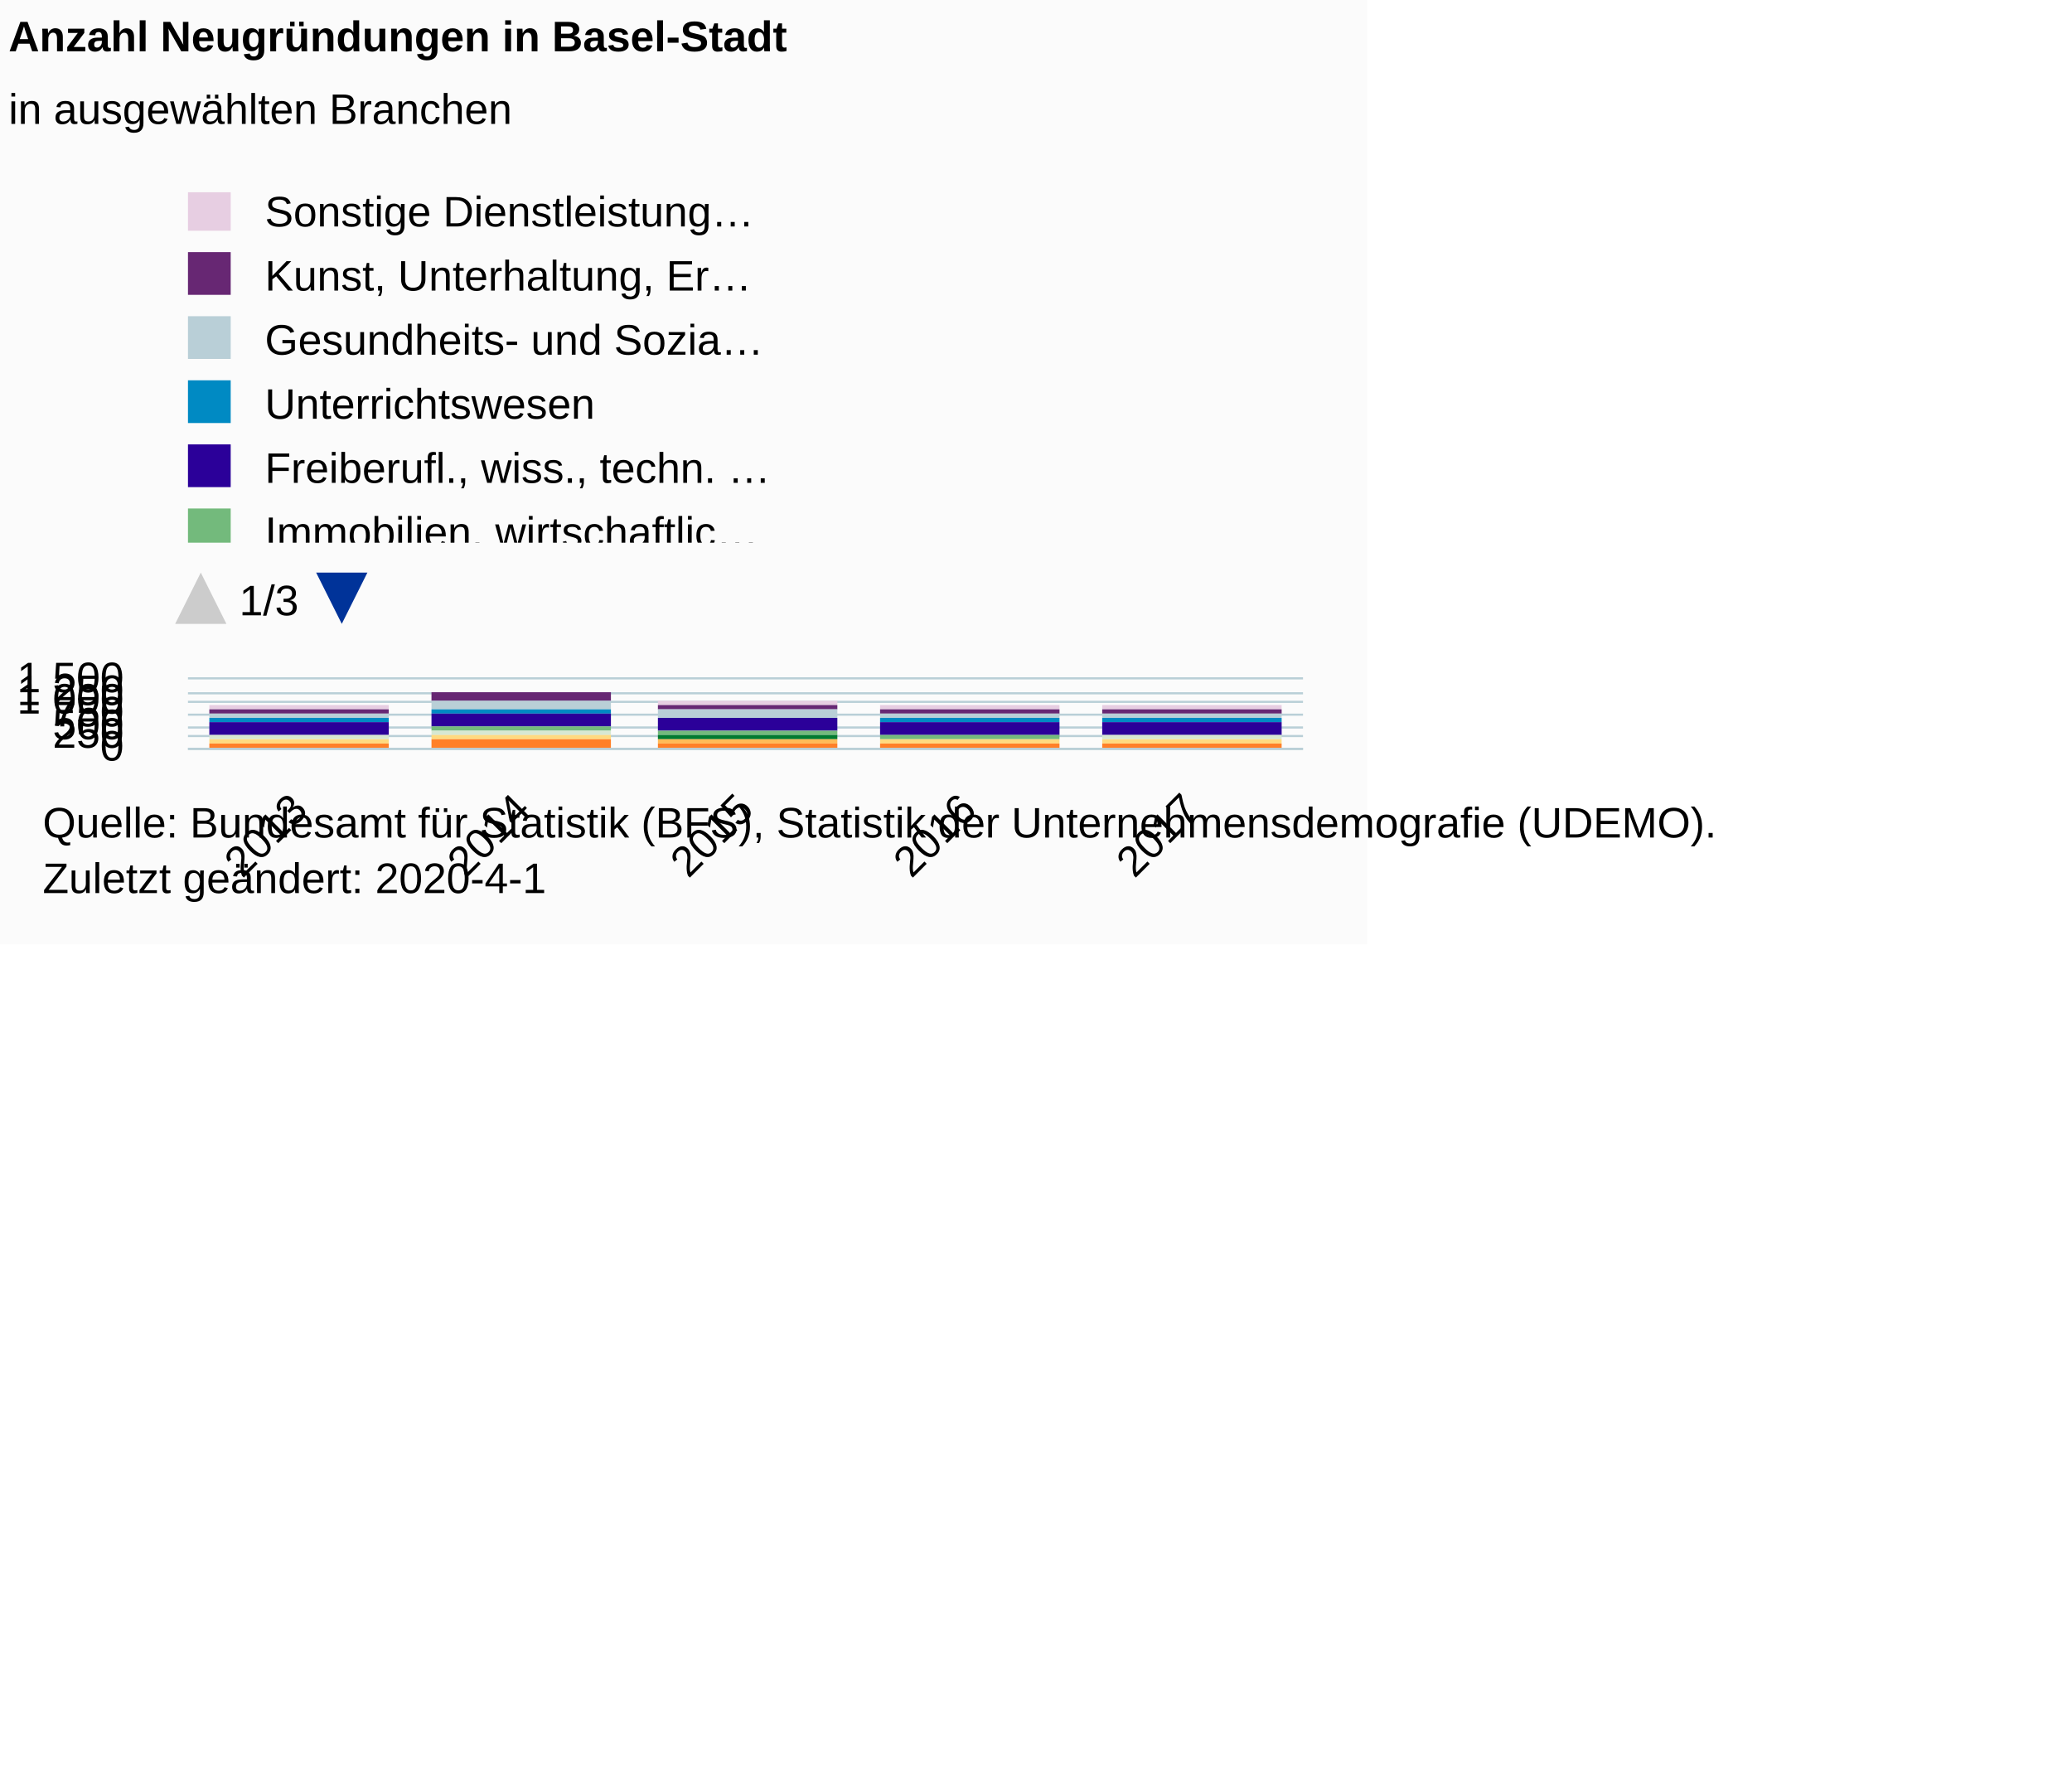
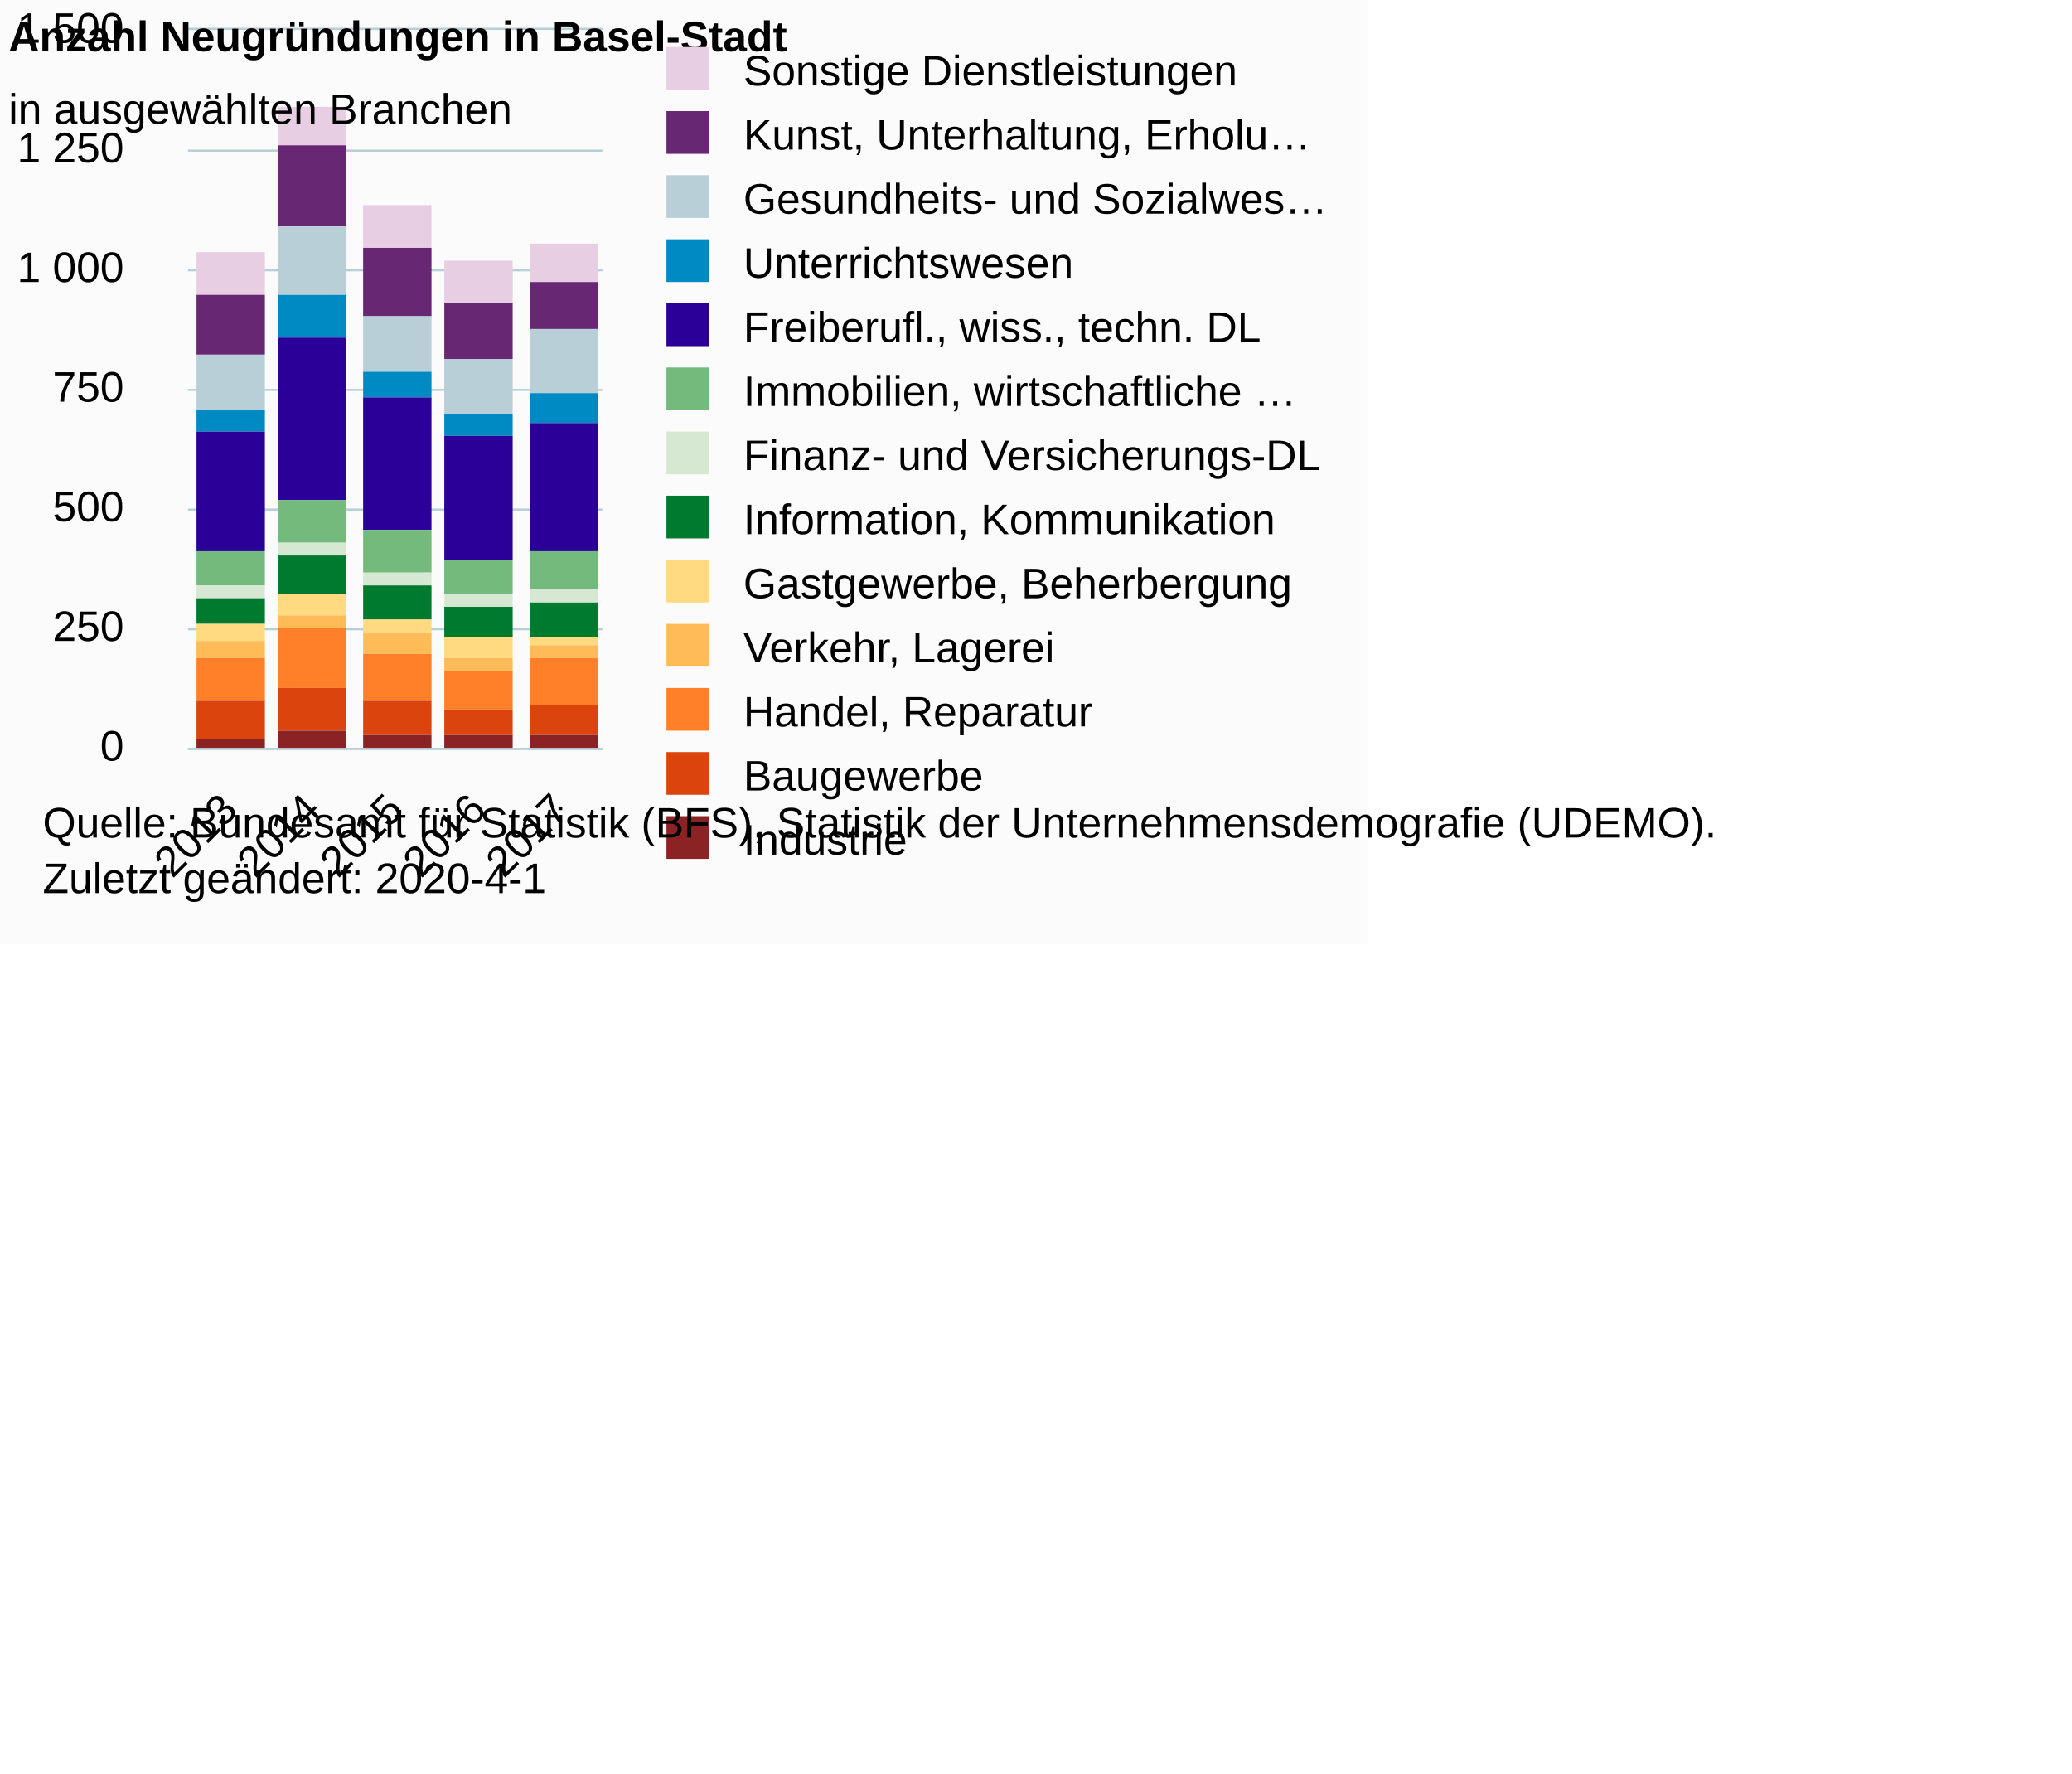
<svg xmlns="http://www.w3.org/2000/svg" version="1.1" class="highcharts-root" style="font-family:Arial;font-size:10px;color:#000000;fill:#000000;" viewBox="0 0 485 415">
  <defs>
-     <clipPath id="highcharts-izx3h6o-73-">
-       <rect x="0" y="0" width="9999" height="82" fill="none" />
+     <clipPath id="highcharts-gtyrrgt-71-">
+       <rect x="0" y="0" width="97" height="168" fill="none" />
    </clipPath>
-     <clipPath id="highcharts-izx3h6o-74-">
-       <rect x="0" y="0" width="261" height="16" fill="none" />
-     </clipPath>
-     <clipPath id="highcharts-izx3h6o-80-">
-       <rect x="0" y="0" width="261" height="16" fill="none" />
+     <clipPath id="highcharts-gtyrrgt-77-">
+       <rect x="0" y="0" width="97" height="168" fill="none" />
    </clipPath>
  </defs>
  <rect fill="#fbfbfb" class="highcharts-background" x="0" y="0" width="320" height="221" rx="0" ry="0" />
-   <rect fill="none" class="highcharts-plot-background" x="44" y="159" width="261" height="16" />
+   <rect fill="none" class="highcharts-plot-background" x="44" y="7" width="97" height="168" />
  <g class="highcharts-pane-group" data-z-index="0" />
  <g class="highcharts-grid highcharts-xaxis-grid" data-z-index="1">
-     <path fill="none" data-z-index="1" class="highcharts-grid-line" d="M 95.5 159 L 95.5 175" opacity="1" />
-     <path fill="none" data-z-index="1" class="highcharts-grid-line" d="M 147.5 159 L 147.5 175" opacity="1" />
-     <path fill="none" data-z-index="1" class="highcharts-grid-line" d="M 200.5 159 L 200.5 175" opacity="1" />
-     <path fill="none" data-z-index="1" class="highcharts-grid-line" d="M 252.5 159 L 252.5 175" opacity="1" />
-     <path fill="none" data-z-index="1" class="highcharts-grid-line" d="M 304.5 159 L 304.5 175" opacity="1" />
-     <path fill="none" data-z-index="1" class="highcharts-grid-line" d="M 43.5 159 L 43.5 175" opacity="1" />
+     <path fill="none" data-z-index="1" class="highcharts-grid-line" d="M 62.5 7 L 62.5 175" opacity="1" />
+     <path fill="none" data-z-index="1" class="highcharts-grid-line" d="M 82.5 7 L 82.5 175" opacity="1" />
+     <path fill="none" data-z-index="1" class="highcharts-grid-line" d="M 101.5 7 L 101.5 175" opacity="1" />
+     <path fill="none" data-z-index="1" class="highcharts-grid-line" d="M 121.5 7 L 121.5 175" opacity="1" />
+     <path fill="none" data-z-index="1" class="highcharts-grid-line" d="M 140.5 7 L 140.5 175" opacity="1" />
+     <path fill="none" data-z-index="1" class="highcharts-grid-line" d="M 43.5 7 L 43.5 175" opacity="1" />
  </g>
  <g class="highcharts-grid highcharts-yaxis-grid" data-z-index="1">
-     <path fill="none" stroke="#B9CFD7" stroke-width="0.5" data-z-index="1" class="highcharts-grid-line" d="M 44 175.25 L 305 175.25" opacity="1" />
-     <path fill="none" stroke="#B9CFD7" stroke-width="0.5" data-z-index="1" class="highcharts-grid-line" d="M 44 172.25 L 305 172.25" opacity="1" />
-     <path fill="none" stroke="#B9CFD7" stroke-width="0.5" data-z-index="1" class="highcharts-grid-line" d="M 44 170.25 L 305 170.25" opacity="1" />
-     <path fill="none" stroke="#B9CFD7" stroke-width="0.5" data-z-index="1" class="highcharts-grid-line" d="M 44 167.25 L 305 167.25" opacity="1" />
-     <path fill="none" stroke="#B9CFD7" stroke-width="0.5" data-z-index="1" class="highcharts-grid-line" d="M 44 164.25 L 305 164.25" opacity="1" />
-     <path fill="none" stroke="#B9CFD7" stroke-width="0.5" data-z-index="1" class="highcharts-grid-line" d="M 44 162.25 L 305 162.25" opacity="1" />
-     <path fill="none" stroke="#B9CFD7" stroke-width="0.5" data-z-index="1" class="highcharts-grid-line" d="M 44 158.75 L 305 158.75" opacity="1" />
-   </g>
-   <rect fill="none" class="highcharts-plot-border" data-z-index="1" x="44" y="159" width="261" height="16" />
+     <path fill="none" stroke="#B9CFD7" stroke-width="0.5" data-z-index="1" class="highcharts-grid-line" d="M 44 175.25 L 141 175.25" opacity="1" />
+     <path fill="none" stroke="#B9CFD7" stroke-width="0.5" data-z-index="1" class="highcharts-grid-line" d="M 44 147.25 L 141 147.25" opacity="1" />
+     <path fill="none" stroke="#B9CFD7" stroke-width="0.5" data-z-index="1" class="highcharts-grid-line" d="M 44 119.25 L 141 119.25" opacity="1" />
+     <path fill="none" stroke="#B9CFD7" stroke-width="0.5" data-z-index="1" class="highcharts-grid-line" d="M 44 91.25 L 141 91.25" opacity="1" />
+     <path fill="none" stroke="#B9CFD7" stroke-width="0.5" data-z-index="1" class="highcharts-grid-line" d="M 44 63.25 L 141 63.25" opacity="1" />
+     <path fill="none" stroke="#B9CFD7" stroke-width="0.5" data-z-index="1" class="highcharts-grid-line" d="M 44 35.25 L 141 35.25" opacity="1" />
+     <path fill="none" stroke="#B9CFD7" stroke-width="0.5" data-z-index="1" class="highcharts-grid-line" d="M 44 6.75 L 141 6.75" opacity="1" />
+   </g>
+   <rect fill="none" class="highcharts-plot-border" data-z-index="1" x="44" y="7" width="97" height="168" />
  <g class="highcharts-axis highcharts-xaxis" data-z-index="2">
-     <path fill="none" class="highcharts-axis-line" stroke="#B9CFD7" stroke-width="0.5" data-z-index="7" d="M 44 175.25 L 305 175.25" />
+     <path fill="none" class="highcharts-axis-line" stroke="#B9CFD7" stroke-width="0.5" data-z-index="7" d="M 44 175.25 L 141 175.25" />
  </g>
  <g class="highcharts-axis highcharts-yaxis" data-z-index="2">
-     <path fill="none" class="highcharts-axis-line" data-z-index="7" d="M 44 159 L 44 175" />
+     <path fill="none" class="highcharts-axis-line" data-z-index="7" d="M 44 7 L 44 175" />
  </g>
  <g class="highcharts-series-group" data-z-index="3">
-     <g class="highcharts-series highcharts-series-0 highcharts-column-series" data-z-index="0.1" opacity="1" transform="translate(44,159) scale(1 1)" clip-path="url(#highcharts-izx3h6o-80-)">
-       <rect x="5" y="6" width="42" height="1" fill="#E7CEE2" opacity="1" class="highcharts-point" />
-       <rect x="57" y="3" width="42" height="0" fill="#E7CEE2" opacity="1" class="highcharts-point" />
-       <rect x="110" y="5" width="42" height="1" fill="#E7CEE2" opacity="1" class="highcharts-point" />
-       <rect x="162" y="6" width="42" height="1" fill="#E7CEE2" opacity="1" class="highcharts-point" />
-       <rect x="214" y="6" width="42" height="1" fill="#E7CEE2" opacity="1" class="highcharts-point" />
-     </g>
-     <g class="highcharts-markers highcharts-series-0 highcharts-column-series" data-z-index="0.1" opacity="1" transform="translate(44,159) scale(1 1)" clip-path="none" />
-     <g class="highcharts-series highcharts-series-1 highcharts-column-series" data-z-index="0.1" opacity="1" transform="translate(44,159) scale(1 1)" clip-path="url(#highcharts-izx3h6o-80-)">
-       <rect x="5" y="7" width="42" height="1" fill="#672773" opacity="1" class="highcharts-point" />
-       <rect x="57" y="3" width="42" height="2" fill="#672773" opacity="1" class="highcharts-point" />
-       <rect x="110" y="6" width="42" height="1" fill="#672773" opacity="1" class="highcharts-point" />
-       <rect x="162" y="7" width="42" height="1" fill="#672773" opacity="1" class="highcharts-point" />
-       <rect x="214" y="7" width="42" height="1" fill="#672773" opacity="1" class="highcharts-point" />
-     </g>
-     <g class="highcharts-markers highcharts-series-1 highcharts-column-series" data-z-index="0.1" opacity="1" transform="translate(44,159) scale(1 1)" clip-path="none" />
-     <g class="highcharts-series highcharts-series-2 highcharts-column-series" data-z-index="0.1" opacity="1" transform="translate(44,159) scale(1 1)" clip-path="url(#highcharts-izx3h6o-80-)">
-       <rect x="5" y="8" width="42" height="1" fill="#B9CFD7" opacity="1" class="highcharts-point" />
-       <rect x="57" y="5" width="42" height="2" fill="#B9CFD7" opacity="1" class="highcharts-point" />
-       <rect x="110" y="7" width="42" height="2" fill="#B9CFD7" opacity="1" class="highcharts-point" />
-       <rect x="162" y="8" width="42" height="1" fill="#B9CFD7" opacity="1" class="highcharts-point" />
-       <rect x="214" y="8" width="42" height="1" fill="#B9CFD7" opacity="1" class="highcharts-point" />
-     </g>
-     <g class="highcharts-markers highcharts-series-2 highcharts-column-series" data-z-index="0.1" opacity="1" transform="translate(44,159) scale(1 1)" clip-path="none" />
-     <g class="highcharts-series highcharts-series-3 highcharts-column-series" data-z-index="0.1" opacity="1" transform="translate(44,159) scale(1 1)" clip-path="url(#highcharts-izx3h6o-80-)">
-       <rect x="5" y="9" width="42" height="1" fill="#008AC3" opacity="1" class="highcharts-point" />
-       <rect x="57" y="7" width="42" height="1" fill="#008AC3" opacity="1" class="highcharts-point" />
-       <rect x="110" y="9" width="42" height="0" fill="#008AC3" opacity="1" class="highcharts-point" />
-       <rect x="162" y="9" width="42" height="1" fill="#008AC3" opacity="1" class="highcharts-point" />
-       <rect x="214" y="9" width="42" height="1" fill="#008AC3" opacity="1" class="highcharts-point" />
-     </g>
-     <g class="highcharts-markers highcharts-series-3 highcharts-column-series" data-z-index="0.1" opacity="1" transform="translate(44,159) scale(1 1)" clip-path="none" />
-     <g class="highcharts-series highcharts-series-4 highcharts-column-series" data-z-index="0.1" opacity="1" transform="translate(44,159) scale(1 1)" clip-path="url(#highcharts-izx3h6o-80-)">
-       <rect x="5" y="10" width="42" height="3" fill="#2B0099" opacity="1" class="highcharts-point" />
-       <rect x="57" y="8" width="42" height="3" fill="#2B0099" opacity="1" class="highcharts-point" />
-       <rect x="110" y="9" width="42" height="3" fill="#2B0099" opacity="1" class="highcharts-point" />
-       <rect x="162" y="10" width="42" height="3" fill="#2B0099" opacity="1" class="highcharts-point" />
-       <rect x="214" y="10" width="42" height="3" fill="#2B0099" opacity="1" class="highcharts-point" />
-     </g>
-     <g class="highcharts-markers highcharts-series-4 highcharts-column-series" data-z-index="0.1" opacity="1" transform="translate(44,159) scale(1 1)" clip-path="none" />
-     <g class="highcharts-series highcharts-series-5 highcharts-column-series" data-z-index="0.1" opacity="1" transform="translate(44,159) scale(1 1)" clip-path="url(#highcharts-izx3h6o-80-)">
-       <rect x="5" y="13" width="42" height="0" fill="#73BA7C" opacity="1" class="highcharts-point" />
-       <rect x="57" y="11" width="42" height="1" fill="#73BA7C" opacity="1" class="highcharts-point" />
-       <rect x="110" y="12" width="42" height="1" fill="#73BA7C" opacity="1" class="highcharts-point" />
-       <rect x="162" y="13" width="42" height="1" fill="#73BA7C" opacity="1" class="highcharts-point" />
-       <rect x="214" y="13" width="42" height="0" fill="#73BA7C" opacity="1" class="highcharts-point" />
-     </g>
-     <g class="highcharts-markers highcharts-series-5 highcharts-column-series" data-z-index="0.1" opacity="1" transform="translate(44,159) scale(1 1)" clip-path="none" />
-     <g class="highcharts-series highcharts-series-6 highcharts-column-series" data-z-index="0.1" opacity="1" transform="translate(44,159) scale(1 1)" clip-path="url(#highcharts-izx3h6o-80-)">
-       <rect x="5" y="13" width="42" height="1" fill="#D7E8D2" opacity="1" class="highcharts-point" />
-       <rect x="57" y="12" width="42" height="1" fill="#D7E8D2" opacity="1" class="highcharts-point" />
-       <rect x="110" y="13" width="42" height="0" fill="#D7E8D2" opacity="1" class="highcharts-point" />
-       <rect x="162" y="14" width="42" height="0" fill="#D7E8D2" opacity="1" class="highcharts-point" />
-       <rect x="214" y="13" width="42" height="1" fill="#D7E8D2" opacity="1" class="highcharts-point" />
-     </g>
-     <g class="highcharts-markers highcharts-series-6 highcharts-column-series" data-z-index="0.1" opacity="1" transform="translate(44,159) scale(1 1)" clip-path="none" />
-     <g class="highcharts-series highcharts-series-7 highcharts-column-series" data-z-index="0.1" opacity="1" transform="translate(44,159) scale(1 1)" clip-path="url(#highcharts-izx3h6o-80-)">
-       <rect x="5" y="14" width="42" height="0" fill="#007A2F" opacity="1" class="highcharts-point" />
-       <rect x="57" y="13" width="42" height="0" fill="#007A2F" opacity="1" class="highcharts-point" />
-       <rect x="110" y="13" width="42" height="1" fill="#007A2F" opacity="1" class="highcharts-point" />
-       <rect x="162" y="14" width="42" height="0" fill="#007A2F" opacity="1" class="highcharts-point" />
-       <rect x="214" y="14" width="42" height="0" fill="#007A2F" opacity="1" class="highcharts-point" />
-     </g>
-     <g class="highcharts-markers highcharts-series-7 highcharts-column-series" data-z-index="0.1" opacity="1" transform="translate(44,159) scale(1 1)" clip-path="none" />
-     <g class="highcharts-series highcharts-series-8 highcharts-column-series" data-z-index="0.1" opacity="1" transform="translate(44,159) scale(1 1)" clip-path="url(#highcharts-izx3h6o-80-)">
-       <rect x="5" y="14" width="42" height="1" fill="#FFDA80" opacity="1" class="highcharts-point" />
-       <rect x="57" y="13" width="42" height="1" fill="#FFDA80" opacity="1" class="highcharts-point" />
-       <rect x="110" y="14" width="42" height="0" fill="#FFDA80" opacity="1" class="highcharts-point" />
-       <rect x="162" y="14" width="42" height="1" fill="#FFDA80" opacity="1" class="highcharts-point" />
-       <rect x="214" y="14" width="42" height="1" fill="#FFDA80" opacity="1" class="highcharts-point" />
-     </g>
-     <g class="highcharts-markers highcharts-series-8 highcharts-column-series" data-z-index="0.1" opacity="1" transform="translate(44,159) scale(1 1)" clip-path="none" />
-     <g class="highcharts-series highcharts-series-9 highcharts-column-series" data-z-index="0.1" opacity="1" transform="translate(44,159) scale(1 1)" clip-path="url(#highcharts-izx3h6o-80-)">
-       <rect x="5" y="15" width="42" height="0" fill="#FFBB58" opacity="1" class="highcharts-point" />
-       <rect x="57" y="14" width="42" height="0" fill="#FFBB58" opacity="1" class="highcharts-point" />
-       <rect x="110" y="14" width="42" height="1" fill="#FFBB58" opacity="1" class="highcharts-point" />
-       <rect x="162" y="15" width="42" height="0" fill="#FFBB58" opacity="1" class="highcharts-point" />
-       <rect x="214" y="15" width="42" height="0" fill="#FFBB58" opacity="1" class="highcharts-point" />
-     </g>
-     <g class="highcharts-markers highcharts-series-9 highcharts-column-series" data-z-index="0.1" opacity="1" transform="translate(44,159) scale(1 1)" clip-path="none" />
-     <g class="highcharts-series highcharts-series-10 highcharts-column-series" data-z-index="0.1" opacity="1" transform="translate(44,159) scale(1 1)" clip-path="url(#highcharts-izx3h6o-80-)">
-       <rect x="5" y="15" width="42" height="1" fill="#FF8028" opacity="1" class="highcharts-point" />
-       <rect x="57" y="14" width="42" height="2" fill="#FF8028" opacity="1" class="highcharts-point" />
-       <rect x="110" y="15" width="42" height="1" fill="#FF8028" opacity="1" class="highcharts-point" />
-       <rect x="162" y="15" width="42" height="1" fill="#FF8028" opacity="1" class="highcharts-point" />
-       <rect x="214" y="15" width="42" height="1" fill="#FF8028" opacity="1" class="highcharts-point" />
-     </g>
-     <g class="highcharts-markers highcharts-series-10 highcharts-column-series" data-z-index="0.1" opacity="1" transform="translate(44,159) scale(1 1)" clip-path="none" />
-     <g class="highcharts-series highcharts-series-11 highcharts-column-series" data-z-index="0.1" opacity="1" transform="translate(44,159) scale(1 1)" clip-path="url(#highcharts-izx3h6o-80-)">
-       <rect x="5" y="16" width="42" height="1" fill="#DC440E" opacity="1" class="highcharts-point" />
-       <rect x="57" y="16" width="42" height="1" fill="#DC440E" opacity="1" class="highcharts-point" />
-       <rect x="110" y="16" width="42" height="1" fill="#DC440E" opacity="1" class="highcharts-point" />
-       <rect x="162" y="16" width="42" height="1" fill="#DC440E" opacity="1" class="highcharts-point" />
-       <rect x="214" y="16" width="42" height="1" fill="#DC440E" opacity="1" class="highcharts-point" />
-     </g>
-     <g class="highcharts-markers highcharts-series-11 highcharts-column-series" data-z-index="0.1" opacity="1" transform="translate(44,159) scale(1 1)" clip-path="none" />
-     <g class="highcharts-series highcharts-series-12 highcharts-column-series" data-z-index="0.1" opacity="1" transform="translate(44,159) scale(1 1)" clip-path="url(#highcharts-izx3h6o-80-)">
-       <rect x="5" y="17" width="42" height="0" fill="#8B2223" opacity="1" class="highcharts-point" />
-       <rect x="57" y="17" width="42" height="0" fill="#8B2223" opacity="1" class="highcharts-point" />
-       <rect x="110" y="17" width="42" height="0" fill="#8B2223" opacity="1" class="highcharts-point" />
-       <rect x="162" y="17" width="42" height="0" fill="#8B2223" opacity="1" class="highcharts-point" />
-       <rect x="214" y="17" width="42" height="0" fill="#8B2223" opacity="1" class="highcharts-point" />
-     </g>
-     <g class="highcharts-markers highcharts-series-12 highcharts-column-series" data-z-index="0.1" opacity="1" transform="translate(44,159) scale(1 1)" clip-path="none" />
+     <g class="highcharts-series highcharts-series-0 highcharts-column-series" data-z-index="0.1" opacity="1" transform="translate(44,7) scale(1 1)" clip-path="url(#highcharts-gtyrrgt-77-)">
+       <rect x="2" y="52" width="16" height="10" fill="#E7CEE2" opacity="1" class="highcharts-point" />
+       <rect x="21" y="18" width="16" height="9" fill="#E7CEE2" opacity="1" class="highcharts-point" />
+       <rect x="41" y="41" width="16" height="10" fill="#E7CEE2" opacity="1" class="highcharts-point" />
+       <rect x="60" y="54" width="16" height="10" fill="#E7CEE2" opacity="1" class="highcharts-point" />
+       <rect x="80" y="50" width="16" height="9" fill="#E7CEE2" opacity="1" class="highcharts-point" />
+     </g>
+     <g class="highcharts-markers highcharts-series-0 highcharts-column-series" data-z-index="0.1" opacity="1" transform="translate(44,7) scale(1 1)" clip-path="none" />
+     <g class="highcharts-series highcharts-series-1 highcharts-column-series" data-z-index="0.1" opacity="1" transform="translate(44,7) scale(1 1)" clip-path="url(#highcharts-gtyrrgt-77-)">
+       <rect x="2" y="62" width="16" height="14" fill="#672773" opacity="1" class="highcharts-point" />
+       <rect x="21" y="27" width="16" height="19" fill="#672773" opacity="1" class="highcharts-point" />
+       <rect x="41" y="51" width="16" height="16" fill="#672773" opacity="1" class="highcharts-point" />
+       <rect x="60" y="64" width="16" height="13" fill="#672773" opacity="1" class="highcharts-point" />
+       <rect x="80" y="59" width="16" height="11" fill="#672773" opacity="1" class="highcharts-point" />
+     </g>
+     <g class="highcharts-markers highcharts-series-1 highcharts-column-series" data-z-index="0.1" opacity="1" transform="translate(44,7) scale(1 1)" clip-path="none" />
+     <g class="highcharts-series highcharts-series-2 highcharts-column-series" data-z-index="0.1" opacity="1" transform="translate(44,7) scale(1 1)" clip-path="url(#highcharts-gtyrrgt-77-)">
+       <rect x="2" y="76" width="16" height="13" fill="#B9CFD7" opacity="1" class="highcharts-point" />
+       <rect x="21" y="46" width="16" height="16" fill="#B9CFD7" opacity="1" class="highcharts-point" />
+       <rect x="41" y="67" width="16" height="13" fill="#B9CFD7" opacity="1" class="highcharts-point" />
+       <rect x="60" y="77" width="16" height="13" fill="#B9CFD7" opacity="1" class="highcharts-point" />
+       <rect x="80" y="70" width="16" height="15" fill="#B9CFD7" opacity="1" class="highcharts-point" />
+     </g>
+     <g class="highcharts-markers highcharts-series-2 highcharts-column-series" data-z-index="0.1" opacity="1" transform="translate(44,7) scale(1 1)" clip-path="none" />
+     <g class="highcharts-series highcharts-series-3 highcharts-column-series" data-z-index="0.1" opacity="1" transform="translate(44,7) scale(1 1)" clip-path="url(#highcharts-gtyrrgt-77-)">
+       <rect x="2" y="89" width="16" height="5" fill="#008AC3" opacity="1" class="highcharts-point" />
+       <rect x="21" y="62" width="16" height="10" fill="#008AC3" opacity="1" class="highcharts-point" />
+       <rect x="41" y="80" width="16" height="6" fill="#008AC3" opacity="1" class="highcharts-point" />
+       <rect x="60" y="90" width="16" height="5" fill="#008AC3" opacity="1" class="highcharts-point" />
+       <rect x="80" y="85" width="16" height="7" fill="#008AC3" opacity="1" class="highcharts-point" />
+     </g>
+     <g class="highcharts-markers highcharts-series-3 highcharts-column-series" data-z-index="0.1" opacity="1" transform="translate(44,7) scale(1 1)" clip-path="none" />
+     <g class="highcharts-series highcharts-series-4 highcharts-column-series" data-z-index="0.1" opacity="1" transform="translate(44,7) scale(1 1)" clip-path="url(#highcharts-gtyrrgt-77-)">
+       <rect x="2" y="94" width="16" height="28" fill="#2B0099" opacity="1" class="highcharts-point" />
+       <rect x="21" y="72" width="16" height="38" fill="#2B0099" opacity="1" class="highcharts-point" />
+       <rect x="41" y="86" width="16" height="31" fill="#2B0099" opacity="1" class="highcharts-point" />
+       <rect x="60" y="95" width="16" height="29" fill="#2B0099" opacity="1" class="highcharts-point" />
+       <rect x="80" y="92" width="16" height="30" fill="#2B0099" opacity="1" class="highcharts-point" />
+     </g>
+     <g class="highcharts-markers highcharts-series-4 highcharts-column-series" data-z-index="0.1" opacity="1" transform="translate(44,7) scale(1 1)" clip-path="none" />
+     <g class="highcharts-series highcharts-series-5 highcharts-column-series" data-z-index="0.1" opacity="1" transform="translate(44,7) scale(1 1)" clip-path="url(#highcharts-gtyrrgt-77-)">
+       <rect x="2" y="122" width="16" height="8" fill="#73BA7C" opacity="1" class="highcharts-point" />
+       <rect x="21" y="110" width="16" height="10" fill="#73BA7C" opacity="1" class="highcharts-point" />
+       <rect x="41" y="117" width="16" height="10" fill="#73BA7C" opacity="1" class="highcharts-point" />
+       <rect x="60" y="124" width="16" height="8" fill="#73BA7C" opacity="1" class="highcharts-point" />
+       <rect x="80" y="122" width="16" height="9" fill="#73BA7C" opacity="1" class="highcharts-point" />
+     </g>
+     <g class="highcharts-markers highcharts-series-5 highcharts-column-series" data-z-index="0.1" opacity="1" transform="translate(44,7) scale(1 1)" clip-path="none" />
+     <g class="highcharts-series highcharts-series-6 highcharts-column-series" data-z-index="0.1" opacity="1" transform="translate(44,7) scale(1 1)" clip-path="url(#highcharts-gtyrrgt-77-)">
+       <rect x="2" y="130" width="16" height="3" fill="#D7E8D2" opacity="1" class="highcharts-point" />
+       <rect x="21" y="120" width="16" height="3" fill="#D7E8D2" opacity="1" class="highcharts-point" />
+       <rect x="41" y="127" width="16" height="3" fill="#D7E8D2" opacity="1" class="highcharts-point" />
+       <rect x="60" y="132" width="16" height="3" fill="#D7E8D2" opacity="1" class="highcharts-point" />
+       <rect x="80" y="131" width="16" height="3" fill="#D7E8D2" opacity="1" class="highcharts-point" />
+     </g>
+     <g class="highcharts-markers highcharts-series-6 highcharts-column-series" data-z-index="0.1" opacity="1" transform="translate(44,7) scale(1 1)" clip-path="none" />
+     <g class="highcharts-series highcharts-series-7 highcharts-column-series" data-z-index="0.1" opacity="1" transform="translate(44,7) scale(1 1)" clip-path="url(#highcharts-gtyrrgt-77-)">
+       <rect x="2" y="133" width="16" height="6" fill="#007A2F" opacity="1" class="highcharts-point" />
+       <rect x="21" y="123" width="16" height="9" fill="#007A2F" opacity="1" class="highcharts-point" />
+       <rect x="41" y="130" width="16" height="8" fill="#007A2F" opacity="1" class="highcharts-point" />
+       <rect x="60" y="135" width="16" height="7" fill="#007A2F" opacity="1" class="highcharts-point" />
+       <rect x="80" y="134" width="16" height="8" fill="#007A2F" opacity="1" class="highcharts-point" />
+     </g>
+     <g class="highcharts-markers highcharts-series-7 highcharts-column-series" data-z-index="0.1" opacity="1" transform="translate(44,7) scale(1 1)" clip-path="none" />
+     <g class="highcharts-series highcharts-series-8 highcharts-column-series" data-z-index="0.1" opacity="1" transform="translate(44,7) scale(1 1)" clip-path="url(#highcharts-gtyrrgt-77-)">
+       <rect x="2" y="139" width="16" height="4" fill="#FFDA80" opacity="1" class="highcharts-point" />
+       <rect x="21" y="132" width="16" height="5" fill="#FFDA80" opacity="1" class="highcharts-point" />
+       <rect x="41" y="138" width="16" height="3" fill="#FFDA80" opacity="1" class="highcharts-point" />
+       <rect x="60" y="142" width="16" height="5" fill="#FFDA80" opacity="1" class="highcharts-point" />
+       <rect x="80" y="142" width="16" height="2" fill="#FFDA80" opacity="1" class="highcharts-point" />
+     </g>
+     <g class="highcharts-markers highcharts-series-8 highcharts-column-series" data-z-index="0.1" opacity="1" transform="translate(44,7) scale(1 1)" clip-path="none" />
+     <g class="highcharts-series highcharts-series-9 highcharts-column-series" data-z-index="0.1" opacity="1" transform="translate(44,7) scale(1 1)" clip-path="url(#highcharts-gtyrrgt-77-)">
+       <rect x="2" y="143" width="16" height="4" fill="#FFBB58" opacity="1" class="highcharts-point" />
+       <rect x="21" y="137" width="16" height="3" fill="#FFBB58" opacity="1" class="highcharts-point" />
+       <rect x="41" y="141" width="16" height="5" fill="#FFBB58" opacity="1" class="highcharts-point" />
+       <rect x="60" y="147" width="16" height="3" fill="#FFBB58" opacity="1" class="highcharts-point" />
+       <rect x="80" y="144" width="16" height="3" fill="#FFBB58" opacity="1" class="highcharts-point" />
+     </g>
+     <g class="highcharts-markers highcharts-series-9 highcharts-column-series" data-z-index="0.1" opacity="1" transform="translate(44,7) scale(1 1)" clip-path="none" />
+     <g class="highcharts-series highcharts-series-10 highcharts-column-series" data-z-index="0.1" opacity="1" transform="translate(44,7) scale(1 1)" clip-path="url(#highcharts-gtyrrgt-77-)">
+       <rect x="2" y="147" width="16" height="10" fill="#FF8028" opacity="1" class="highcharts-point" />
+       <rect x="21" y="140" width="16" height="14" fill="#FF8028" opacity="1" class="highcharts-point" />
+       <rect x="41" y="146" width="16" height="11" fill="#FF8028" opacity="1" class="highcharts-point" />
+       <rect x="60" y="150" width="16" height="9" fill="#FF8028" opacity="1" class="highcharts-point" />
+       <rect x="80" y="147" width="16" height="11" fill="#FF8028" opacity="1" class="highcharts-point" />
+     </g>
+     <g class="highcharts-markers highcharts-series-10 highcharts-column-series" data-z-index="0.1" opacity="1" transform="translate(44,7) scale(1 1)" clip-path="none" />
+     <g class="highcharts-series highcharts-series-11 highcharts-column-series" data-z-index="0.1" opacity="1" transform="translate(44,7) scale(1 1)" clip-path="url(#highcharts-gtyrrgt-77-)">
+       <rect x="2" y="157" width="16" height="9" fill="#DC440E" opacity="1" class="highcharts-point" />
+       <rect x="21" y="154" width="16" height="10" fill="#DC440E" opacity="1" class="highcharts-point" />
+       <rect x="41" y="157" width="16" height="8" fill="#DC440E" opacity="1" class="highcharts-point" />
+       <rect x="60" y="159" width="16" height="6" fill="#DC440E" opacity="1" class="highcharts-point" />
+       <rect x="80" y="158" width="16" height="7" fill="#DC440E" opacity="1" class="highcharts-point" />
+     </g>
+     <g class="highcharts-markers highcharts-series-11 highcharts-column-series" data-z-index="0.1" opacity="1" transform="translate(44,7) scale(1 1)" clip-path="none" />
+     <g class="highcharts-series highcharts-series-12 highcharts-column-series" data-z-index="0.1" opacity="1" transform="translate(44,7) scale(1 1)" clip-path="url(#highcharts-gtyrrgt-77-)">
+       <rect x="2" y="166" width="16" height="3" fill="#8B2223" opacity="1" class="highcharts-point" />
+       <rect x="21" y="164" width="16" height="5" fill="#8B2223" opacity="1" class="highcharts-point" />
+       <rect x="41" y="165" width="16" height="4" fill="#8B2223" opacity="1" class="highcharts-point" />
+       <rect x="60" y="165" width="16" height="4" fill="#8B2223" opacity="1" class="highcharts-point" />
+       <rect x="80" y="165" width="16" height="4" fill="#8B2223" opacity="1" class="highcharts-point" />
+     </g>
+     <g class="highcharts-markers highcharts-series-12 highcharts-column-series" data-z-index="0.1" opacity="1" transform="translate(44,7) scale(1 1)" clip-path="none" />
  </g>
  <text x="2" text-anchor="start" class="highcharts-title" data-z-index="4" style="color:#000000;font-size:10px;font-weight:bold;fill:#000000;" y="12">
    <tspan>Anzahl Neugründungen in Basel-Stadt</tspan>
  </text>
  <text x="2" text-anchor="start" class="highcharts-subtitle" data-z-index="4" style="color:#000000;font-size:10px;font-weight:normal;font-family:Arial;fill:#000000;" y="29">
    <tspan>in ausgewählten Branchen</tspan>
  </text>
  <text x="2" text-anchor="start" class="highcharts-caption" data-z-index="4" style="color:#666666;fill:#666666;" y="219" />
-   <g class="highcharts-legend" data-z-index="7" transform="translate(41,45)">
-     <rect fill="none" class="highcharts-legend-box" rx="0" ry="0" x="0" y="0" width="145" height="102" visibility="visible" />
-     <g data-z-index="1" clip-path="url(#highcharts-izx3h6o-73-)">
-       <g transform="translate(0,0)">
+   <g class="highcharts-legend" data-z-index="7" transform="translate(153,12)">
+     <rect fill="none" class="highcharts-legend-box" rx="0" ry="0" x="0" y="0" width="165" height="190" visibility="visible" />
+     <g data-z-index="1">
+       <g>
        <g class="highcharts-legend-item highcharts-column-series highcharts-color-undefined highcharts-series-0" data-z-index="1" transform="translate(0,-5)">
          <text x="21" style="color:#000000;cursor:pointer;font-size:10px;font-weight:normal;fill:#000000;" text-anchor="start" data-z-index="2" y="13">
-             <tspan>Sonstige Dienstleistung…</tspan>
+             <tspan>Sonstige Dienstleistungen</tspan>
          </text>
          <rect x="3" y="4" width="10" height="10" fill="#E7CEE2" class="highcharts-point" data-z-index="3" />
        </g>
        <g class="highcharts-legend-item highcharts-column-series highcharts-color-undefined highcharts-series-1" data-z-index="1" transform="translate(0,10)">
          <text x="21" y="13" style="color:#000000;cursor:pointer;font-size:10px;font-weight:normal;fill:#000000;" text-anchor="start" data-z-index="2">
-             <tspan>Kunst, Unterhaltung, Er…</tspan>
+             <tspan>Kunst, Unterhaltung, Erholu…</tspan>
          </text>
          <rect x="3" y="4" width="10" height="10" fill="#672773" class="highcharts-point" data-z-index="3" />
        </g>
        <g class="highcharts-legend-item highcharts-column-series highcharts-color-undefined highcharts-series-2" data-z-index="1" transform="translate(0,25)">
          <text x="21" y="13" style="color:#000000;cursor:pointer;font-size:10px;font-weight:normal;fill:#000000;" text-anchor="start" data-z-index="2">
-             <tspan>Gesundheits- und Sozia…</tspan>
+             <tspan>Gesundheits- und Sozialwes…</tspan>
          </text>
          <rect x="3" y="4" width="10" height="10" fill="#B9CFD7" class="highcharts-point" data-z-index="3" />
        </g>
        <g class="highcharts-legend-item highcharts-column-series highcharts-color-undefined highcharts-series-3" data-z-index="1" transform="translate(0,40)">
          <text x="21" y="13" style="color:#000000;cursor:pointer;font-size:10px;font-weight:normal;fill:#000000;" text-anchor="start" data-z-index="2">
            <tspan>Unterrichtswesen</tspan>
          </text>
          <rect x="3" y="4" width="10" height="10" fill="#008AC3" class="highcharts-point" data-z-index="3" />
        </g>
        <g class="highcharts-legend-item highcharts-column-series highcharts-color-undefined highcharts-series-4" data-z-index="1" transform="translate(0,55)">
          <text x="21" y="13" style="color:#000000;cursor:pointer;font-size:10px;font-weight:normal;fill:#000000;" text-anchor="start" data-z-index="2">
-             <tspan>Freiberufl., wiss., techn. …</tspan>
+             <tspan>Freiberufl., wiss., techn. DL</tspan>
          </text>
          <rect x="3" y="4" width="10" height="10" fill="#2B0099" class="highcharts-point" data-z-index="3" />
        </g>
        <g class="highcharts-legend-item highcharts-column-series highcharts-color-undefined highcharts-series-5" data-z-index="1" transform="translate(0,70)">
          <text x="21" y="13" style="color:#000000;cursor:pointer;font-size:10px;font-weight:normal;fill:#000000;" text-anchor="start" data-z-index="2">
-             <tspan>Immobilien, wirtschaftlic…</tspan>
+             <tspan>Immobilien, wirtschaftliche …</tspan>
          </text>
          <rect x="3" y="4" width="10" height="10" fill="#73BA7C" class="highcharts-point" data-z-index="3" />
        </g>
        <g class="highcharts-legend-item highcharts-column-series highcharts-color-undefined highcharts-series-6" data-z-index="1" transform="translate(0,85)">
          <text x="21" y="13" style="color:#000000;cursor:pointer;font-size:10px;font-weight:normal;fill:#000000;" text-anchor="start" data-z-index="2">
-             <tspan>Finanz- und Versicherun…</tspan>
+             <tspan>Finanz- und Versicherungs-DL</tspan>
          </text>
          <rect x="3" y="4" width="10" height="10" fill="#D7E8D2" class="highcharts-point" data-z-index="3" />
        </g>
        <g class="highcharts-legend-item highcharts-column-series highcharts-color-undefined highcharts-series-7" data-z-index="1" transform="translate(0,100)">
          <text x="21" y="13" style="color:#000000;cursor:pointer;font-size:10px;font-weight:normal;fill:#000000;" text-anchor="start" data-z-index="2">
-             <tspan>Information, Kommunik…</tspan>
+             <tspan>Information, Kommunikation</tspan>
          </text>
          <rect x="3" y="4" width="10" height="10" fill="#007A2F" class="highcharts-point" data-z-index="3" />
        </g>
        <g class="highcharts-legend-item highcharts-column-series highcharts-color-undefined highcharts-series-8" data-z-index="1" transform="translate(0,115)">
          <text x="21" y="13" style="color:#000000;cursor:pointer;font-size:10px;font-weight:normal;fill:#000000;" text-anchor="start" data-z-index="2">
-             <tspan>Gastgewerbe, Beherber…</tspan>
+             <tspan>Gastgewerbe, Beherbergung</tspan>
          </text>
          <rect x="3" y="4" width="10" height="10" fill="#FFDA80" class="highcharts-point" data-z-index="3" />
        </g>
        <g class="highcharts-legend-item highcharts-column-series highcharts-color-undefined highcharts-series-9" data-z-index="1" transform="translate(0,130)">
          <text x="21" y="13" style="color:#000000;cursor:pointer;font-size:10px;font-weight:normal;fill:#000000;" text-anchor="start" data-z-index="2">
            <tspan>Verkehr, Lagerei</tspan>
          </text>
          <rect x="3" y="4" width="10" height="10" fill="#FFBB58" class="highcharts-point" data-z-index="3" />
        </g>
        <g class="highcharts-legend-item highcharts-column-series highcharts-color-undefined highcharts-series-10" data-z-index="1" transform="translate(0,145)">
          <text x="21" y="13" style="color:#000000;cursor:pointer;font-size:10px;font-weight:normal;fill:#000000;" text-anchor="start" data-z-index="2">
            <tspan>Handel, Reparatur</tspan>
          </text>
          <rect x="3" y="4" width="10" height="10" fill="#FF8028" class="highcharts-point" data-z-index="3" />
        </g>
        <g class="highcharts-legend-item highcharts-column-series highcharts-color-undefined highcharts-series-11" data-z-index="1" transform="translate(0,160)">
          <text x="21" y="13" style="color:#000000;cursor:pointer;font-size:10px;font-weight:normal;fill:#000000;" text-anchor="start" data-z-index="2">
            <tspan>Baugewerbe</tspan>
          </text>
          <rect x="3" y="4" width="10" height="10" fill="#DC440E" class="highcharts-point" data-z-index="3" />
        </g>
        <g class="highcharts-legend-item highcharts-column-series highcharts-color-undefined highcharts-series-12" data-z-index="1" transform="translate(0,175)">
          <text x="21" y="13" style="color:#000000;cursor:pointer;font-size:10px;font-weight:normal;fill:#000000;" text-anchor="start" data-z-index="2">
            <tspan>Industrie</tspan>
          </text>
          <rect x="3" y="4" width="10" height="10" fill="#8B2223" class="highcharts-point" data-z-index="3" />
        </g>
      </g>
    </g>
-     <g data-z-index="1" visibility="visible" transform="translate(0,89)">
-       <path fill="#cccccc" d="M 6 0 L 12 12 L 0 12 Z" class="highcharts-legend-nav-inactive" />
-       <circle cx="0" cy="0" r="15.6" transform="translate(6,6)" fill="rgb(0,0,0)" fill-opacity="0" class="highcharts-legend-nav-inactive" style="cursor:default;" />
-       <text x="15" y="10" class="highcharts-legend-navigation">1/3</text>
-       <path fill="#003399" d="M 33 0 L 45 0 L 39 12 Z" class="highcharts-legend-nav-active" />
-       <circle cx="33" cy="0" r="15.6" transform="translate(6,6)" fill="rgb(0,0,0)" fill-opacity="0" class="highcharts-legend-nav-active" style="cursor:pointer;" />
-     </g>
  </g>
  <g class="highcharts-axis-labels highcharts-xaxis-labels" data-z-index="7">
-     <text x="72.457" style="color:#000000;cursor:default;font-size:10px;fill:#000000;" text-anchor="end" transform="translate(0,0) rotate(-45 72.45702 190)" y="190" opacity="1">2013</text>
-     <text x="124.657" style="color:#000000;cursor:default;font-size:10px;fill:#000000;" text-anchor="end" transform="translate(0,0) rotate(-45 124.657 190)" y="190" opacity="1">2014</text>
-     <text x="176.857" style="color:#000000;cursor:default;font-size:10px;fill:#000000;" text-anchor="end" transform="translate(0,0) rotate(-45 176.857 190)" y="190" opacity="1">2015</text>
-     <text x="229.057" style="color:#000000;cursor:default;font-size:10px;fill:#000000;" text-anchor="end" transform="translate(0,0) rotate(-45 229.057 190)" y="190" opacity="1">2016</text>
-     <text x="281.257" style="color:#000000;cursor:default;font-size:10px;fill:#000000;" text-anchor="end" transform="translate(0,0) rotate(-45 281.257 190)" y="190" opacity="1">2017</text>
+     <text x="56.057" style="color:#000000;cursor:default;font-size:10px;fill:#000000;" text-anchor="end" transform="translate(0,0) rotate(-45 56.05702 190)" y="190" opacity="1">2013</text>
+     <text x="75.457" style="color:#000000;cursor:default;font-size:10px;fill:#000000;" text-anchor="end" transform="translate(0,0) rotate(-45 75.45702 190)" y="190" opacity="1">2014</text>
+     <text x="94.857" style="color:#000000;cursor:default;font-size:10px;fill:#000000;" text-anchor="end" transform="translate(0,0) rotate(-45 94.85702 190)" y="190" opacity="1">2015</text>
+     <text x="114.257" style="color:#000000;cursor:default;font-size:10px;fill:#000000;" text-anchor="end" transform="translate(0,0) rotate(-45 114.257 190)" y="190" opacity="1">2016</text>
+     <text x="133.657" style="color:#000000;cursor:default;font-size:10px;fill:#000000;" text-anchor="end" transform="translate(0,0) rotate(-45 133.657 190)" y="190" opacity="1">2017</text>
  </g>
  <g class="highcharts-axis-labels highcharts-yaxis-labels" data-z-index="7">
    <text x="29" style="color:#000000;cursor:default;font-size:10px;fill:#000000;" text-anchor="end" transform="translate(0,0)" y="178" opacity="1">0</text>
-     <text x="29" style="color:#000000;cursor:default;font-size:10px;fill:#000000;" text-anchor="end" transform="translate(0,0)" y="175" opacity="1">250</text>
-     <text x="29" style="color:#000000;cursor:default;font-size:10px;fill:#000000;" text-anchor="end" transform="translate(0,0)" y="173" opacity="1">500</text>
-     <text x="29" style="color:#000000;cursor:default;font-size:10px;fill:#000000;" text-anchor="end" transform="translate(0,0)" y="170" opacity="1">750</text>
-     <text x="29" style="color:#000000;cursor:default;font-size:10px;fill:#000000;" text-anchor="end" transform="translate(0,0)" y="167" opacity="1">
+     <text x="29" style="color:#000000;cursor:default;font-size:10px;fill:#000000;" text-anchor="end" transform="translate(0,0)" y="150" opacity="1">250</text>
+     <text x="29" style="color:#000000;cursor:default;font-size:10px;fill:#000000;" text-anchor="end" transform="translate(0,0)" y="122" opacity="1">500</text>
+     <text x="29" style="color:#000000;cursor:default;font-size:10px;fill:#000000;" text-anchor="end" transform="translate(0,0)" y="94" opacity="1">750</text>
+     <text x="29" style="color:#000000;cursor:default;font-size:10px;fill:#000000;" text-anchor="end" transform="translate(0,0)" y="66" opacity="1">
      <tspan>1 000</tspan>
    </text>
-     <text x="29" style="color:#000000;cursor:default;font-size:10px;fill:#000000;" text-anchor="end" transform="translate(0,0)" y="165" opacity="1">
+     <text x="29" style="color:#000000;cursor:default;font-size:10px;fill:#000000;" text-anchor="end" transform="translate(0,0)" y="38" opacity="1">
      <tspan>1 250</tspan>
    </text>
-     <text x="29" style="color:#000000;cursor:default;font-size:10px;fill:#000000;" text-anchor="end" transform="translate(0,0)" y="162" opacity="1">
+     <text x="29" style="color:#000000;cursor:default;font-size:10px;fill:#000000;" text-anchor="end" transform="translate(0,0)" y="10" opacity="1">
      <tspan>1 500</tspan>
    </text>
  </g>
  <text x="10" class="highcharts-credits" text-anchor="start" data-z-index="8" style="cursor:default;color:#000000;font-size:10px;fill:#000000;" y="196">
    <tspan>Quelle: Bundesamt für Statistik (BFS), Statistik der Unternehmensdemografie (UDEMO).</tspan>
    <tspan x="10" dy="13">Zuletzt geändert: 2020-4-1</tspan>
  </text>
</svg>
